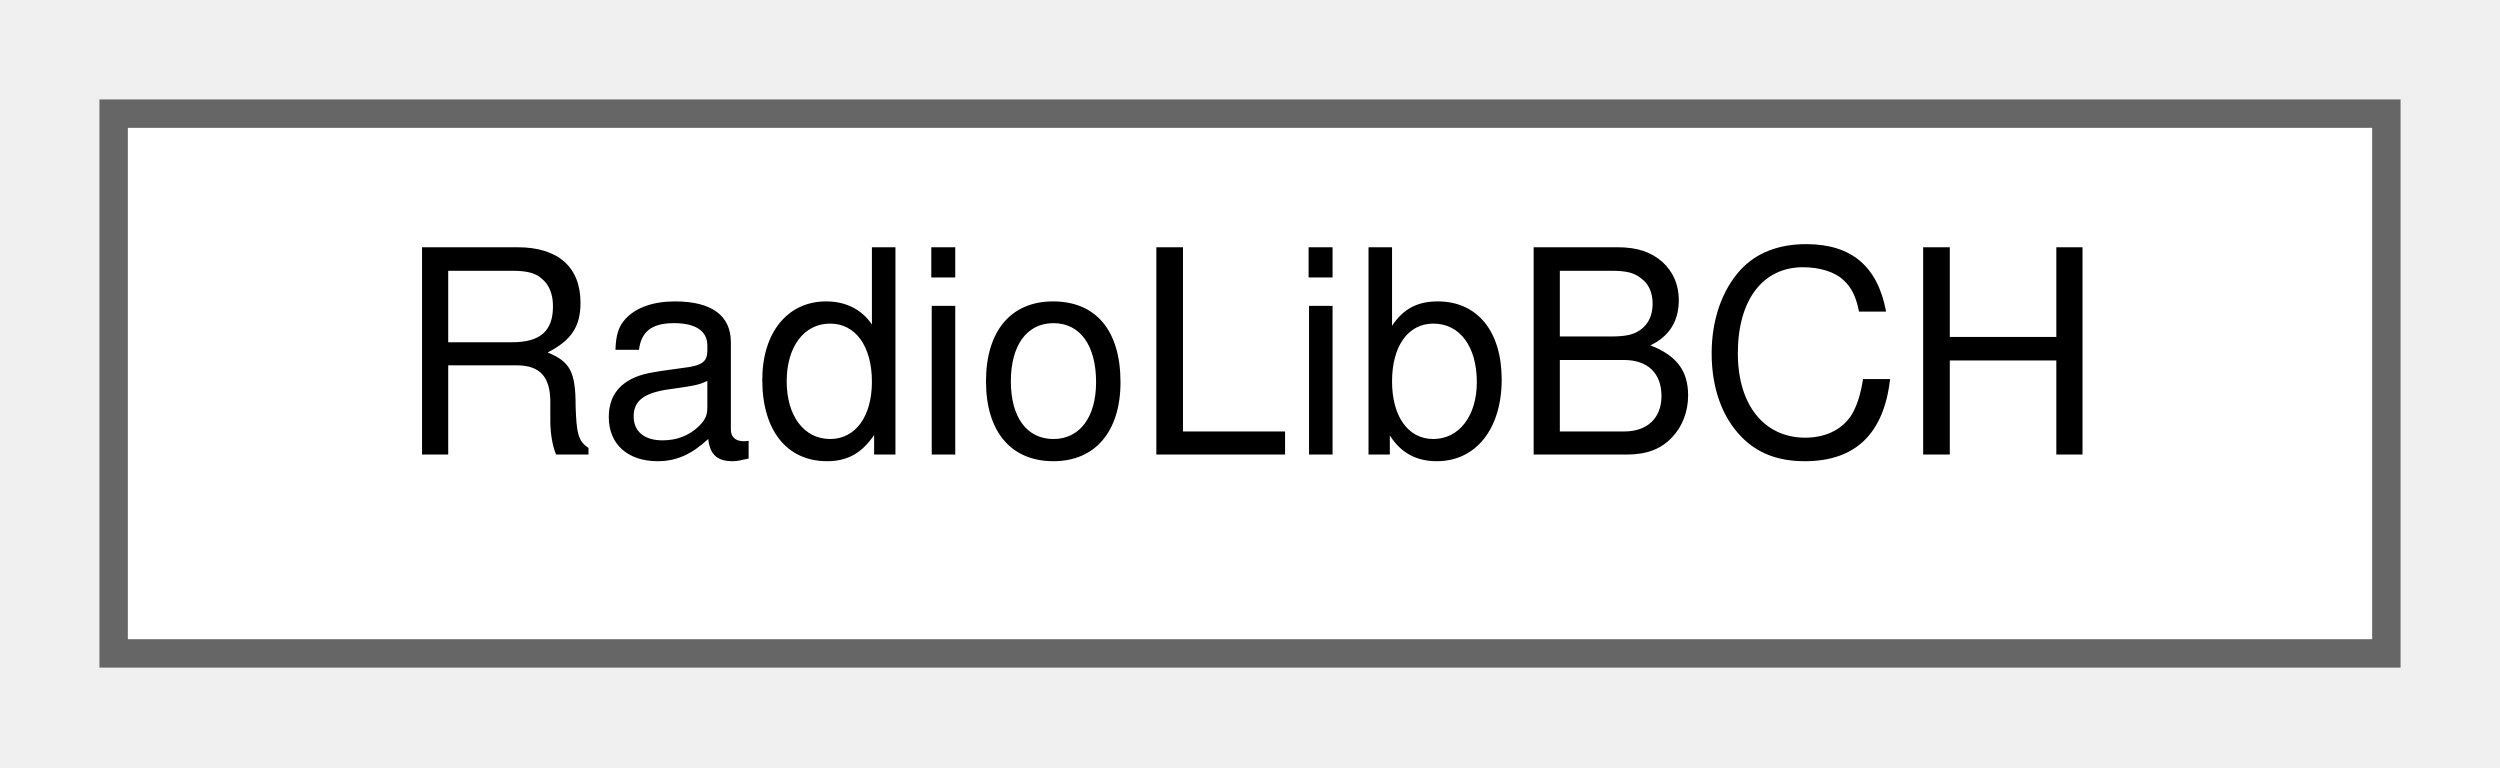
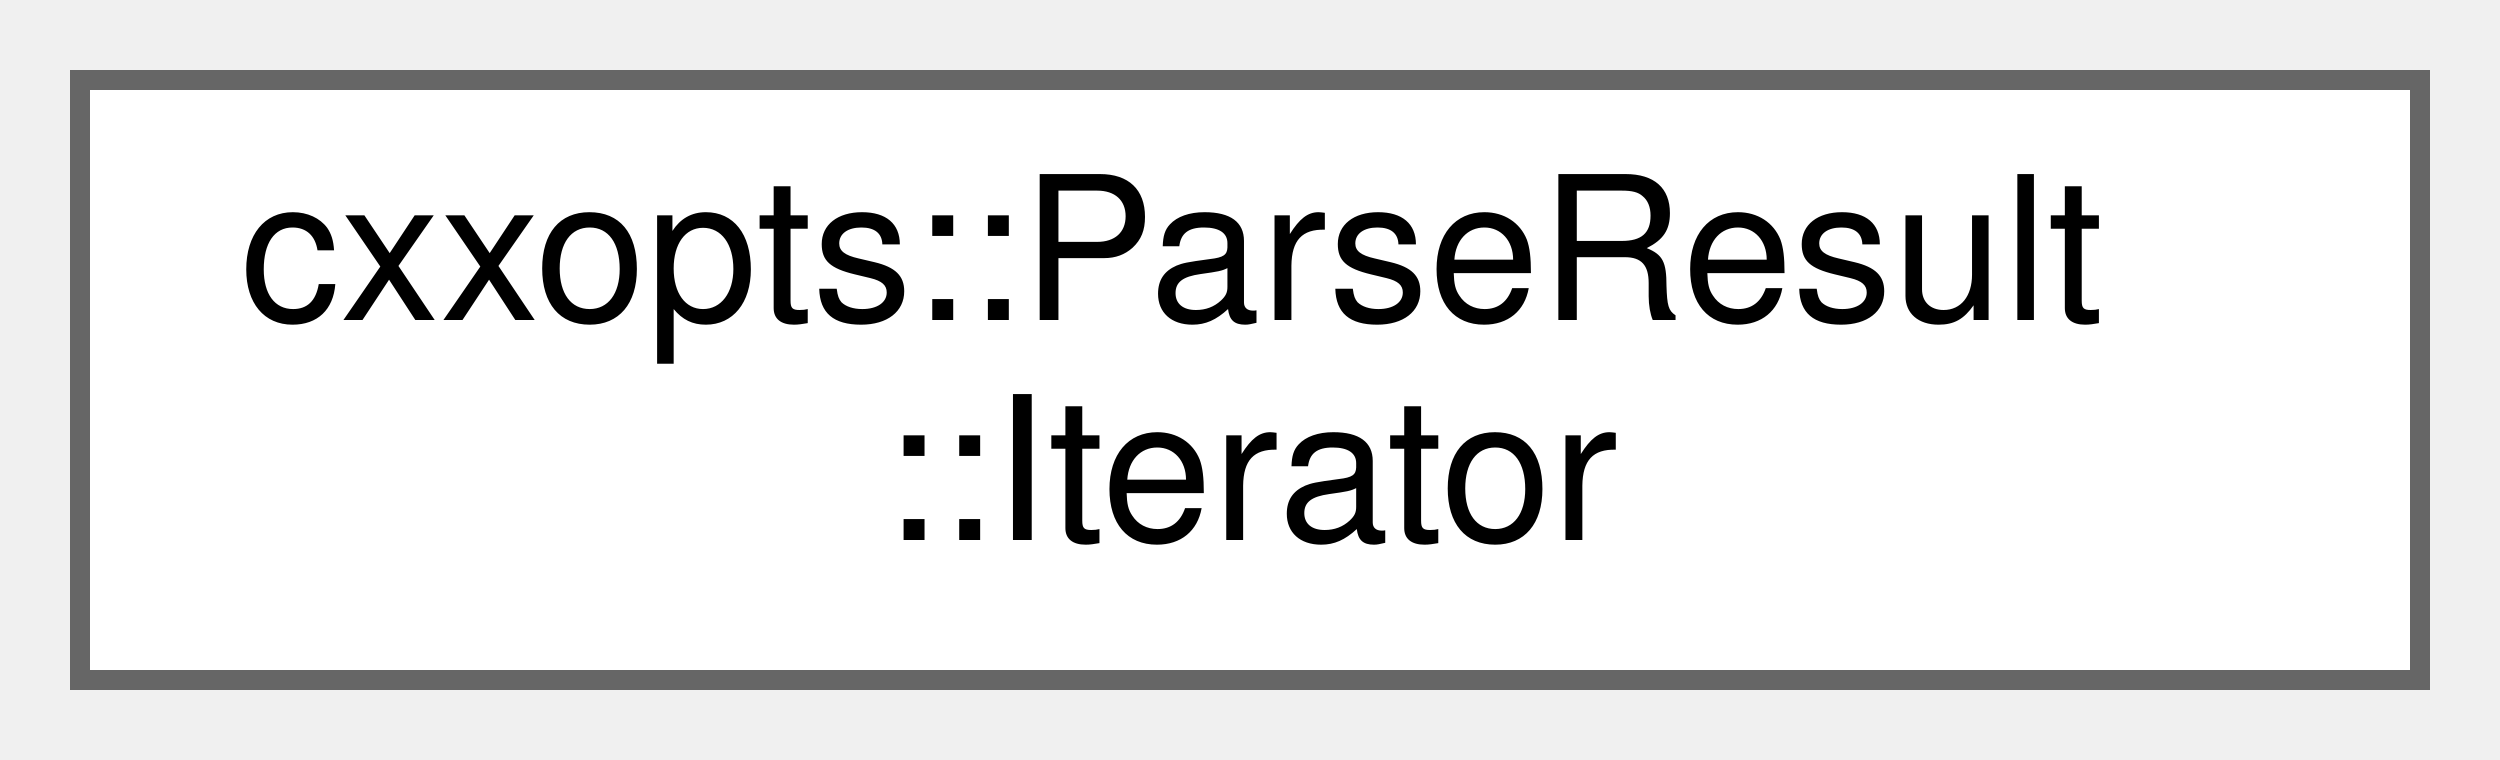
- <svg xmlns="http://www.w3.org/2000/svg" xmlns:xlink="http://www.w3.org/1999/xlink" width="88pt" height="27pt" viewBox="0.00 0.00 88.00 27.00">
-   <g id="graph0" class="graph" transform="scale(1 1) rotate(0) translate(4 23)">
+ <svg xmlns="http://www.w3.org/2000/svg" xmlns:xlink="http://www.w3.org/1999/xlink" width="125pt" height="38pt" viewBox="0.00 0.00 125.00 38.00">
+   <g id="graph0" class="graph" transform="scale(1 1) rotate(0) translate(4 34)">
    <g id="Node000000" class="node">
      <g id="a_Node000000">
-         <a xlink:href="classRadioLibBCH.html" target="_top" xlink:title="Class to calculate Bose–Chaudhuri–Hocquenghem (BCH) class of forward error correction codes....">
-           <polygon fill="white" stroke="#666666" points="80,-19 0,-19 0,0 80,0 80,-19" />
-           <text text-anchor="middle" x="40" y="-7" font-family="Helvetica,sans-Serif" font-size="10.00">RadioLibBCH</text>
+         <a xlink:href="classcxxopts_1_1ParseResult_1_1Iterator.html" target="_top" xlink:title=" ">
+           <polygon fill="white" stroke="#666666" points="117,-30 0,-30 0,0 117,0 117,-30" />
+           <text text-anchor="start" x="8" y="-18" font-family="Helvetica,sans-Serif" font-size="10.00">cxxopts::ParseResult</text>
+           <text text-anchor="middle" x="58.5" y="-7" font-family="Helvetica,sans-Serif" font-size="10.00">::Iterator</text>
        </a>
      </g>
    </g>
  </g>
</svg>
